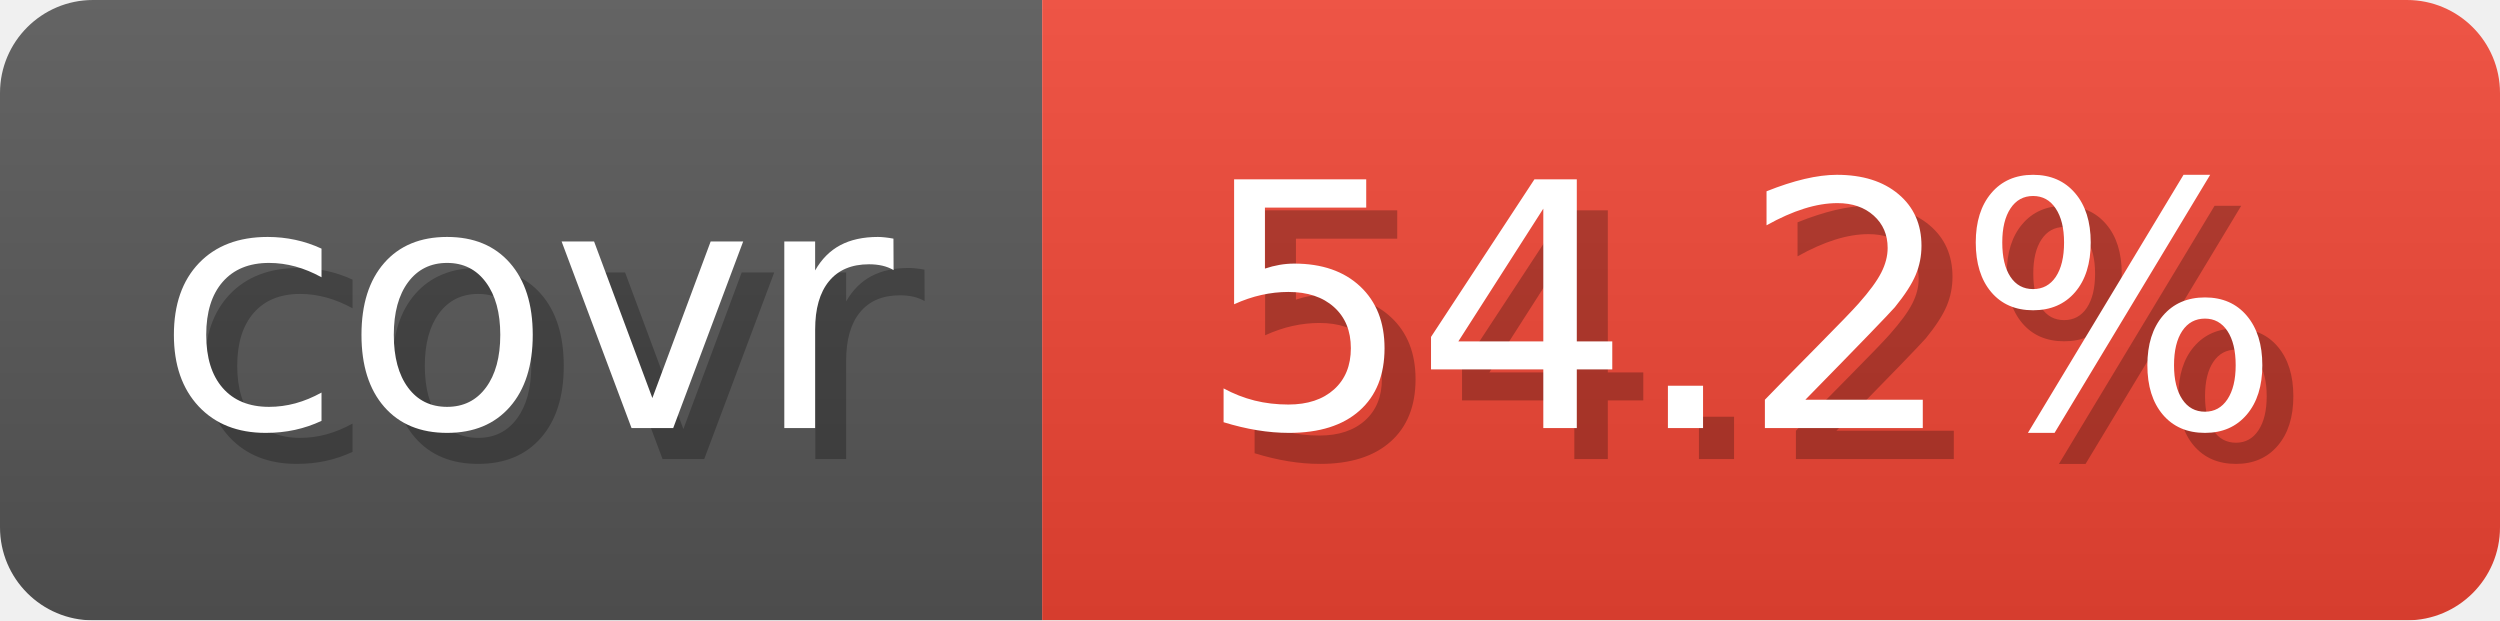
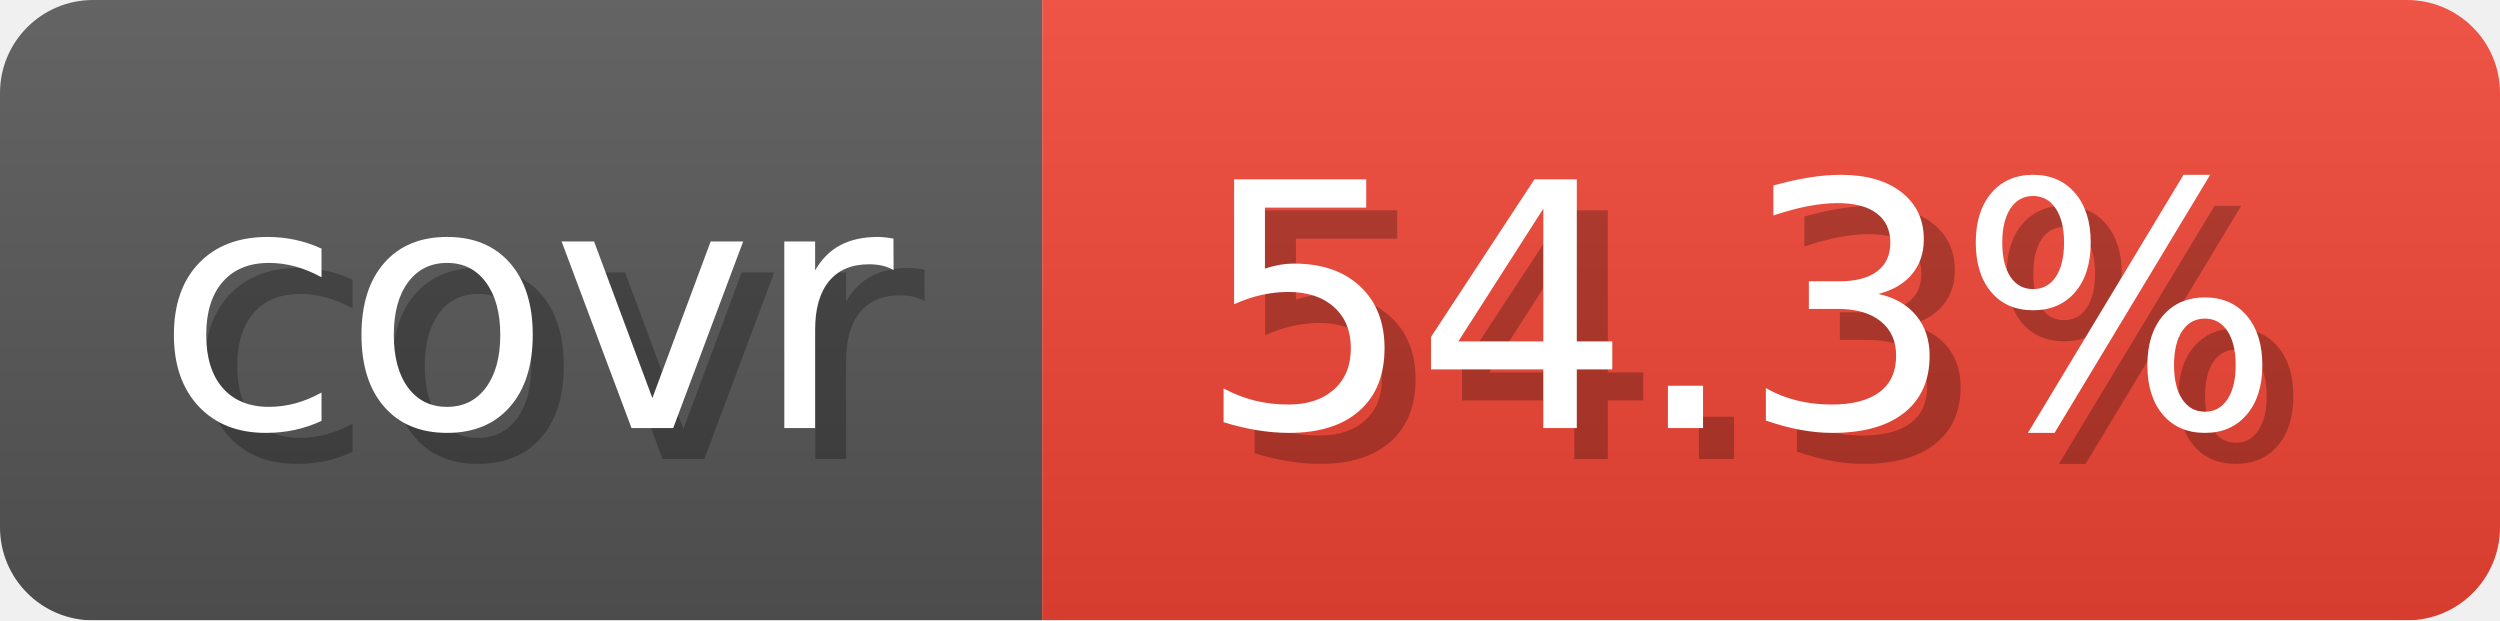
- <svg xmlns="http://www.w3.org/2000/svg" width="80.6" height="20" viewBox="0 0 806 200" role="img" aria-label="covr: 54.2%">
+ <svg xmlns="http://www.w3.org/2000/svg" width="80.6" height="20" viewBox="0 0 806 200" role="img" aria-label="covr: 54.3%">
  <linearGradient id="gradient" x2="0" y2="100%">
    <stop offset="0" stop-opacity=".1" stop-color="#EEE" />
    <stop offset="1" stop-opacity=".1" />
  </linearGradient>
  <mask id="round">
    <rect width="806" height="200" rx="30" fill="#FFF" />
  </mask>
  <g mask="url(#round)">
    <rect width="336" height="200" fill="#555" />
    <rect x="336" width="470" height="200" fill="#E43" />
    <rect width="806" height="200" fill="url(#gradient)" />
  </g>
  <g aria-hidden="true" text-anchor="start" font-family="Verdana,DejaVu Sans,sans-serif" font-size="110">
    <text x="60" y="148" textLength="236" fill="#000" opacity="0.25">covr</text>
    <text x="50" y="138" textLength="236" fill="#fff">covr</text>
-     <text x="396" y="148" textLength="370" fill="#000" opacity="0.25">54.2%</text>
-     <text x="386" y="138" textLength="370" fill="#fff">54.2%</text>
+     <text x="396" y="148" textLength="370" fill="#000" opacity="0.25">54.3%</text>
+     <text x="386" y="138" textLength="370" fill="#fff">54.3%</text>
  </g>
</svg>
